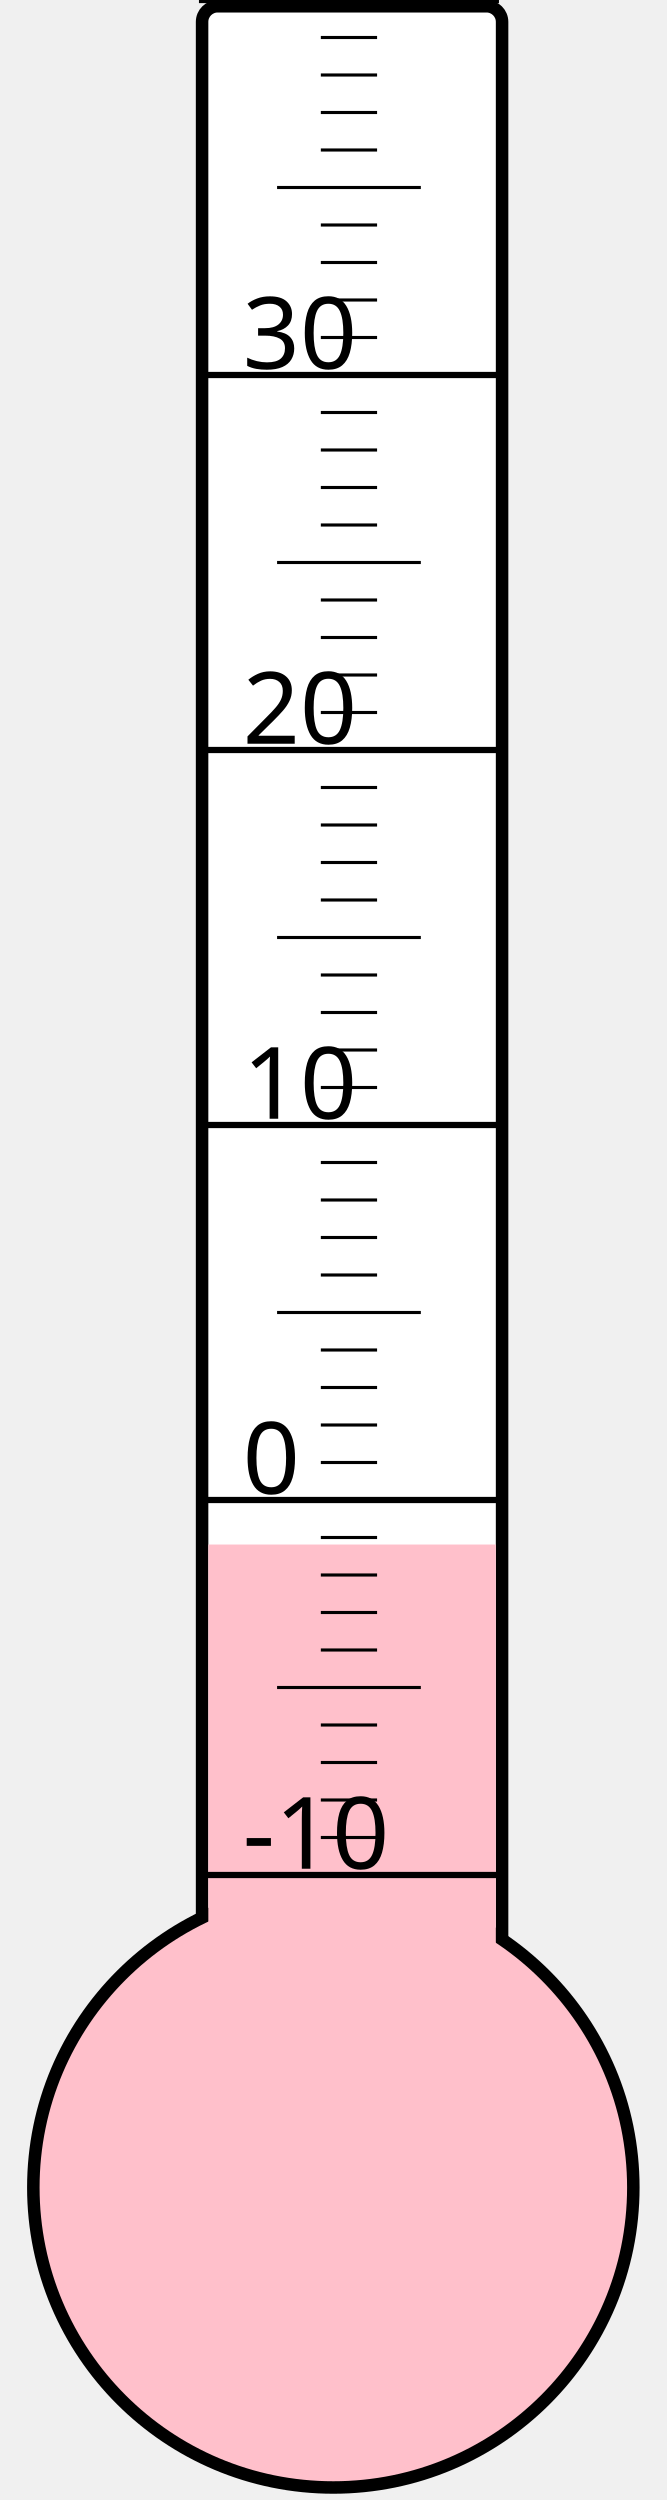
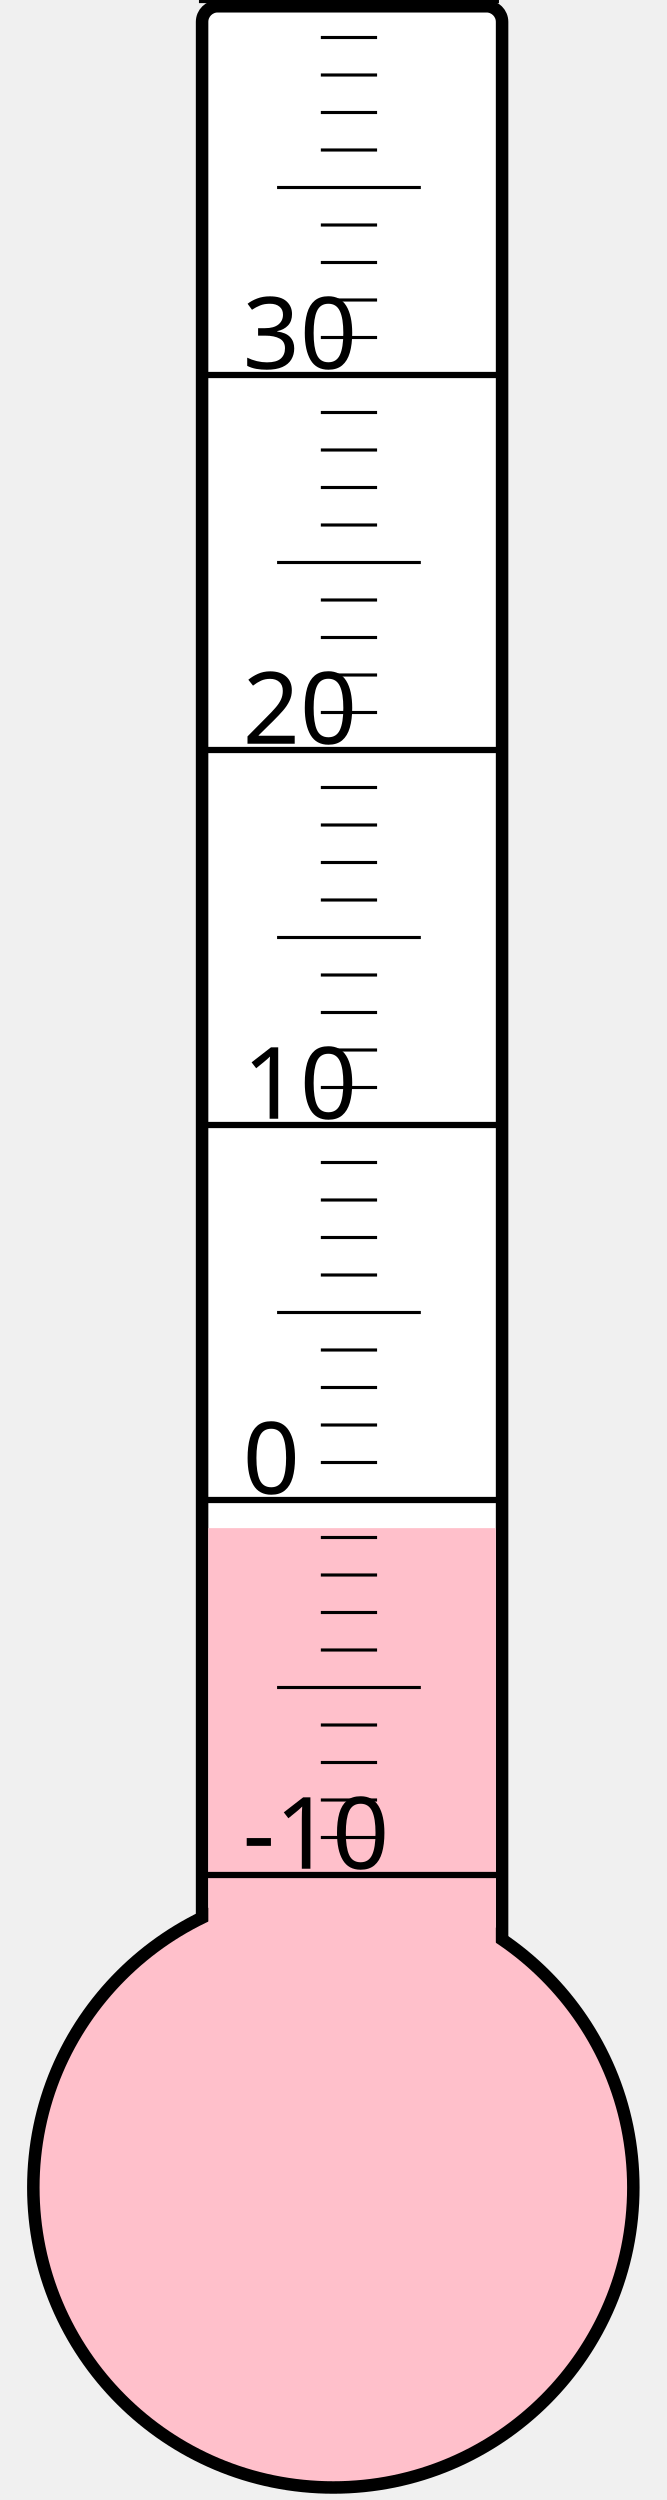
<svg xmlns="http://www.w3.org/2000/svg" width="40px" height="150px" viewBox="0 0 200 800">
  <rect width="200" height="800" x="0" y="0" style="fill: #ffffeb; fill-opacity: 0;" />
  <rect width="96" height="680" x="58" y="2" rx="5" ry="5" style="fill: white; fill-opacity: 1; stroke: black; stroke-width: 4;" />
  <circle cx="100" cy="700" r="96" style="fill: pink; stroke: black; stroke-width: 4;" />
-   <rect width="92" height="205.75" x="60" y="494.25" style="fill: pink; fill-opacity: 1; stroke-width: 0;" />
+   <rect width="92" height="211.0" x="60" y="489.0" style="fill: pink; fill-opacity: 1; stroke-width: 0;" />
  <text x="71" y="598" style="font-family: sans-serif; font-size: 24pt;">-10</text>
  <text x="71" y="478" style="font-family: sans-serif; font-size: 24pt;">0</text>
  <text x="71" y="358" style="font-family: sans-serif; font-size: 24pt;">10</text>
  <text x="71" y="238" style="font-family: sans-serif; font-size: 24pt;">20</text>
  <text x="71" y="118" style="font-family: sans-serif; font-size: 24pt;">30</text>
  <g style="stroke: black;">
    <line x1="57" y1="600" x2="153" y2="600" style="stroke-width: 2;" />
    <line x1="96" y1="588" x2="114" y2="588" style="stroke-width: 1;" />
    <line x1="96" y1="576" x2="114" y2="576" style="stroke-width: 1;" />
    <line x1="96" y1="564" x2="114" y2="564" style="stroke-width: 1;" />
    <line x1="96" y1="552" x2="114" y2="552" style="stroke-width: 1;" />
    <line x1="82" y1="540" x2="128" y2="540" style="stroke-width: 1;" />
    <line x1="96" y1="528" x2="114" y2="528" style="stroke-width: 1;" />
    <line x1="96" y1="516" x2="114" y2="516" style="stroke-width: 1;" />
    <line x1="96" y1="504" x2="114" y2="504" style="stroke-width: 1;" />
    <line x1="96" y1="492" x2="114" y2="492" style="stroke-width: 1;" />
    <line x1="57" y1="480" x2="153" y2="480" style="stroke-width: 2;" />
    <line x1="96" y1="468" x2="114" y2="468" style="stroke-width: 1;" />
    <line x1="96" y1="456" x2="114" y2="456" style="stroke-width: 1;" />
    <line x1="96" y1="444" x2="114" y2="444" style="stroke-width: 1;" />
    <line x1="96" y1="432" x2="114" y2="432" style="stroke-width: 1;" />
    <line x1="82" y1="420" x2="128" y2="420" style="stroke-width: 1;" />
    <line x1="96" y1="408" x2="114" y2="408" style="stroke-width: 1;" />
    <line x1="96" y1="396" x2="114" y2="396" style="stroke-width: 1;" />
    <line x1="96" y1="384" x2="114" y2="384" style="stroke-width: 1;" />
    <line x1="96" y1="372" x2="114" y2="372" style="stroke-width: 1;" />
    <line x1="57" y1="360" x2="153" y2="360" style="stroke-width: 2;" />
    <line x1="96" y1="348" x2="114" y2="348" style="stroke-width: 1;" />
    <line x1="96" y1="336" x2="114" y2="336" style="stroke-width: 1;" />
    <line x1="96" y1="324" x2="114" y2="324" style="stroke-width: 1;" />
    <line x1="96" y1="312" x2="114" y2="312" style="stroke-width: 1;" />
    <line x1="82" y1="300" x2="128" y2="300" style="stroke-width: 1;" />
    <line x1="96" y1="288" x2="114" y2="288" style="stroke-width: 1;" />
    <line x1="96" y1="276" x2="114" y2="276" style="stroke-width: 1;" />
    <line x1="96" y1="264" x2="114" y2="264" style="stroke-width: 1;" />
    <line x1="96" y1="252" x2="114" y2="252" style="stroke-width: 1;" />
    <line x1="57" y1="240" x2="153" y2="240" style="stroke-width: 2;" />
    <line x1="96" y1="228" x2="114" y2="228" style="stroke-width: 1;" />
    <line x1="96" y1="216" x2="114" y2="216" style="stroke-width: 1;" />
    <line x1="96" y1="204" x2="114" y2="204" style="stroke-width: 1;" />
    <line x1="96" y1="192" x2="114" y2="192" style="stroke-width: 1;" />
    <line x1="82" y1="180" x2="128" y2="180" style="stroke-width: 1;" />
    <line x1="96" y1="168" x2="114" y2="168" style="stroke-width: 1;" />
    <line x1="96" y1="156" x2="114" y2="156" style="stroke-width: 1;" />
    <line x1="96" y1="144" x2="114" y2="144" style="stroke-width: 1;" />
    <line x1="96" y1="132" x2="114" y2="132" style="stroke-width: 1;" />
    <line x1="57" y1="120" x2="153" y2="120" style="stroke-width: 2;" />
    <line x1="96" y1="108" x2="114" y2="108" style="stroke-width: 1;" />
    <line x1="96" y1="96" x2="114" y2="96" style="stroke-width: 1;" />
    <line x1="96" y1="84" x2="114" y2="84" style="stroke-width: 1;" />
    <line x1="96" y1="72" x2="114" y2="72" style="stroke-width: 1;" />
    <line x1="82" y1="60" x2="128" y2="60" style="stroke-width: 1;" />
    <line x1="96" y1="48" x2="114" y2="48" style="stroke-width: 1;" />
    <line x1="96" y1="36" x2="114" y2="36" style="stroke-width: 1;" />
    <line x1="96" y1="24" x2="114" y2="24" style="stroke-width: 1;" />
    <line x1="96" y1="12" x2="114" y2="12" style="stroke-width: 1;" />
    <line x1="57" y1="0" x2="153" y2="0" style="stroke-width: 2;" />
  </g>
</svg>
